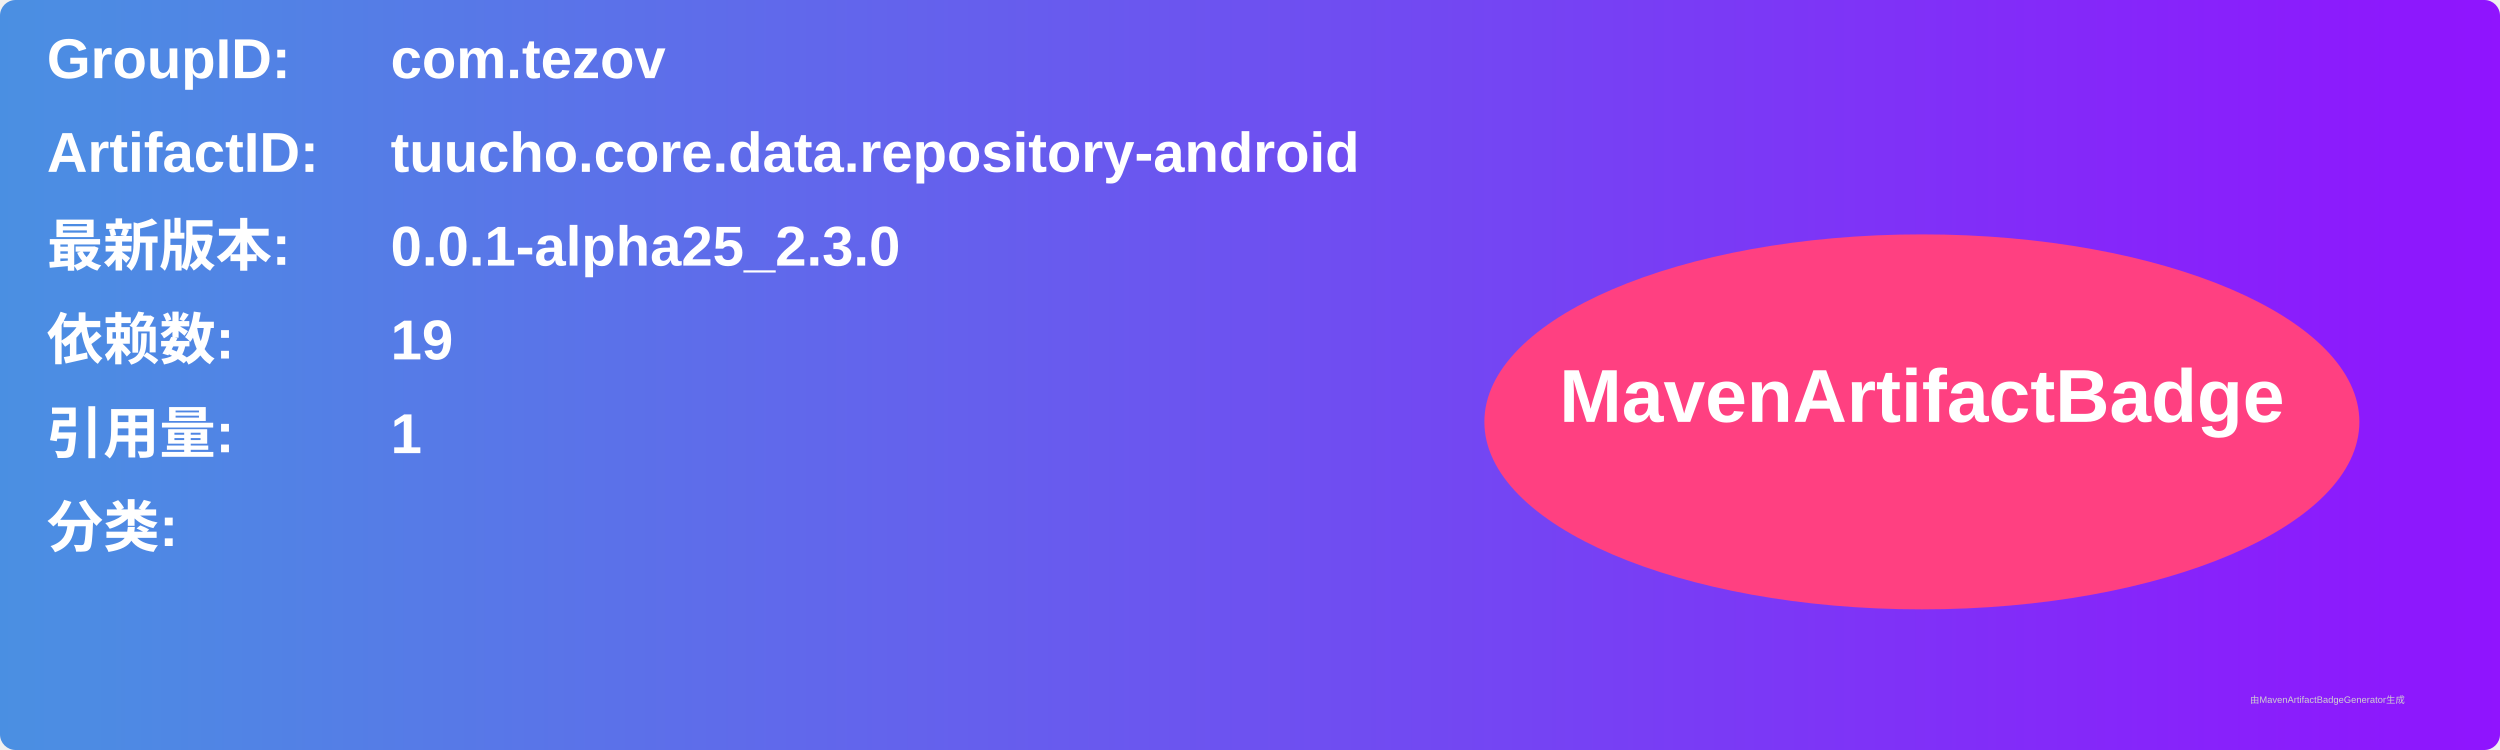
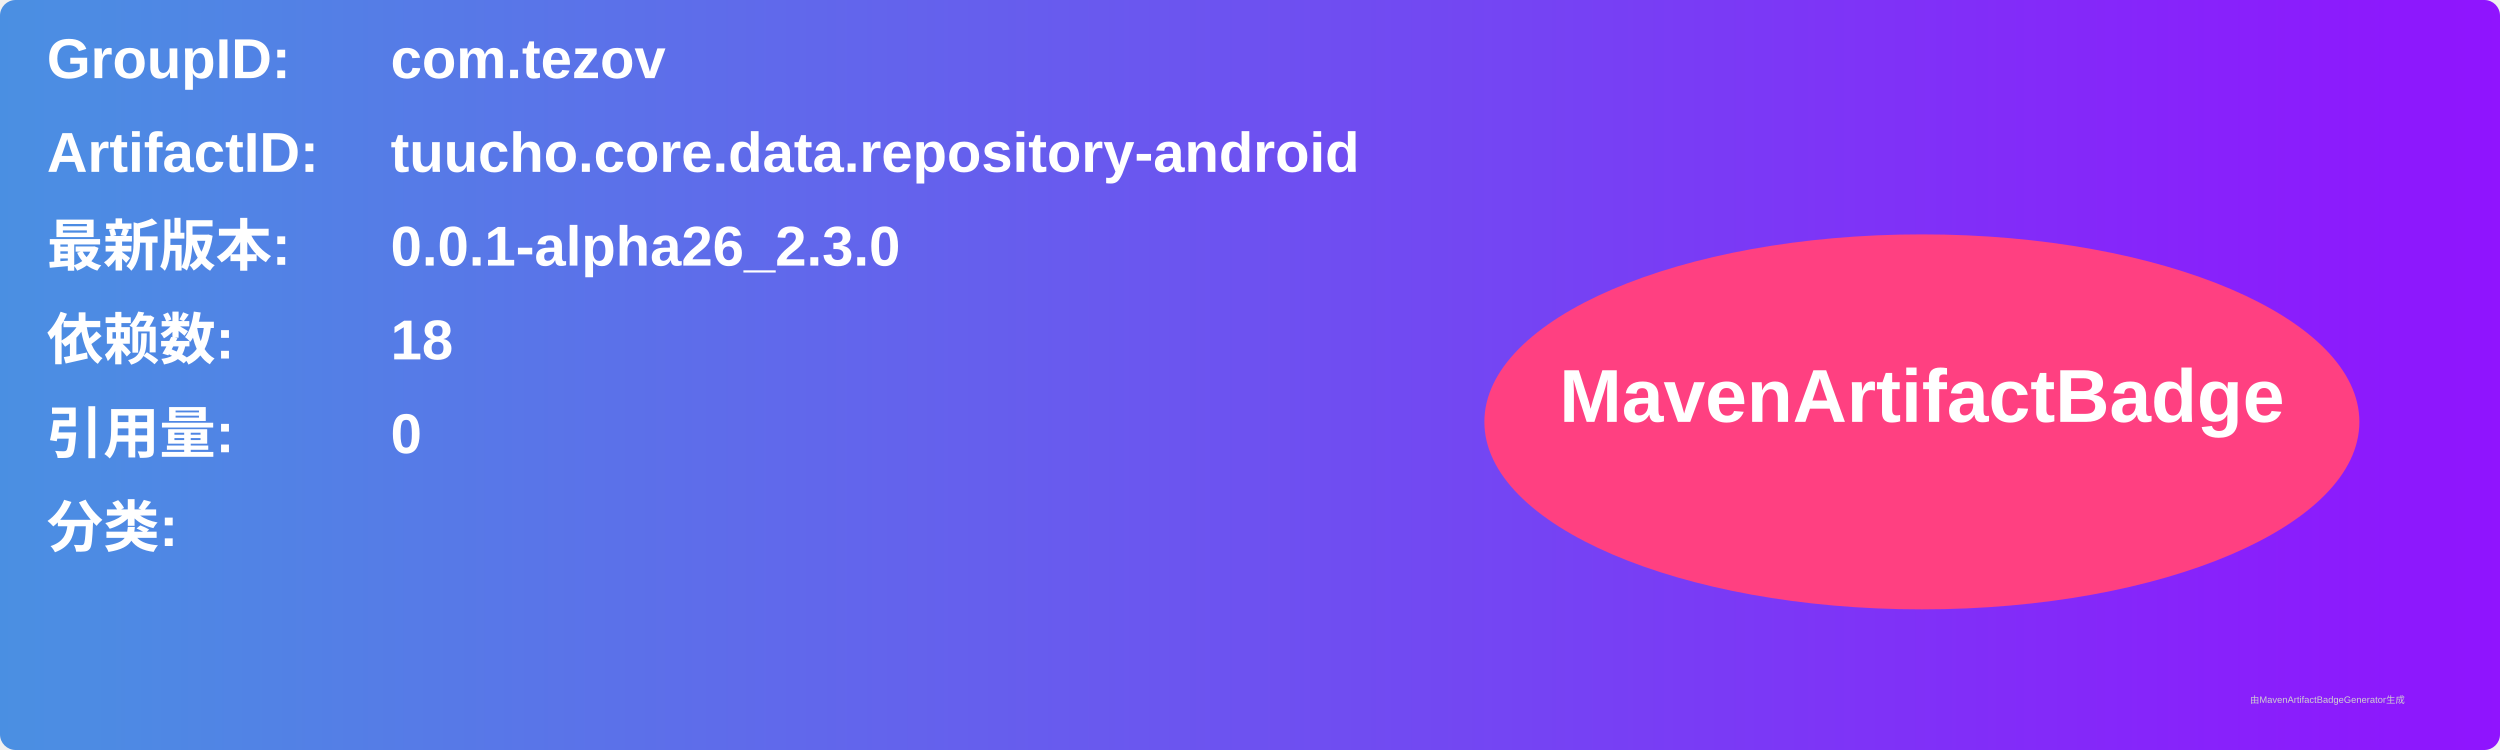
<svg xmlns="http://www.w3.org/2000/svg" width="800" height="240" viewBox="0 0 800 240">
  <linearGradient id="grad" x1="0%" y1="0%" x2="100%" y2="0%">
    <stop offset="0%" stop-color="#4a90e2" />
    <stop offset="100%" stop-color="#9013fe" />
  </linearGradient>
  <rect width="100%" height="100%" rx="5" ry="5" fill="url(#grad)" />
  <g transform="translate(15, 15)">
    <text x="0" y="10" font-family="Arial" font-size="18" fill="white" font-weight="bold" width="260">GroupID:</text>
    <text x="110" y="10" font-family="Arial" font-size="18" fill="white" font-weight="bold" width="460">com.tezov</text>
    <text x="0" y="40" font-family="Arial" font-size="18" fill="white" font-weight="bold" width="260">ArtifactID:</text>
    <text x="110" y="40" font-family="Arial" font-size="18" fill="white" font-weight="bold" width="460">tuucho.core.data.repository-android</text>
    <text x="0" y="70" font-family="Arial" font-size="18" fill="white" font-weight="bold">最新版本:</text>
    <text x="110" y="70" font-family="Arial" font-size="18" fill="white" font-weight="bold">
-       <tspan font-weight="bold">0.0.1-alpha25_2.3.0</tspan>
+       <tspan font-weight="bold">0.0.1-alpha26_2.3.0</tspan>
    </text>
    <text x="0" y="100" font-family="Arial" font-size="18" fill="white" font-weight="bold">依赖数: </text>
    <text x="110" y="100" font-family="Arial" font-size="18" fill="white">
-       <tspan font-weight="bold">19</tspan>
+       <tspan font-weight="bold">18</tspan>
    </text>
    <text x="0" y="130" font-family="Arial" font-size="18" fill="white" font-weight="bold">引用量: </text>
    <text x="110" y="130" font-family="Arial" font-size="18" fill="white">
-       <tspan font-weight="bold">1</tspan>
+       <tspan font-weight="bold">0</tspan>
    </text>
    <text x="0" y="160" font-family="Arial" font-size="18" fill="white" font-weight="bold">分类:</text>
    <text x="10" y="190" font-family="Arial" font-size="10" fill="white">
      <tspan font-weight="bold" />
    </text>
    <ellipse cx="600" cy="120" rx="140" ry="60" fill="#ff4081" />
    <text x="600" y="120" text-anchor="middle" font-family="Arial" font-size="24" fill="white" font-weight="bold">MavenArtifactBadge</text>
  </g>
  <text x="720" y="225" font-family="Arial" font-size="3" fill="#d0d0d0">由MavenArtifactBadgeGenerator生成</text>
</svg>
